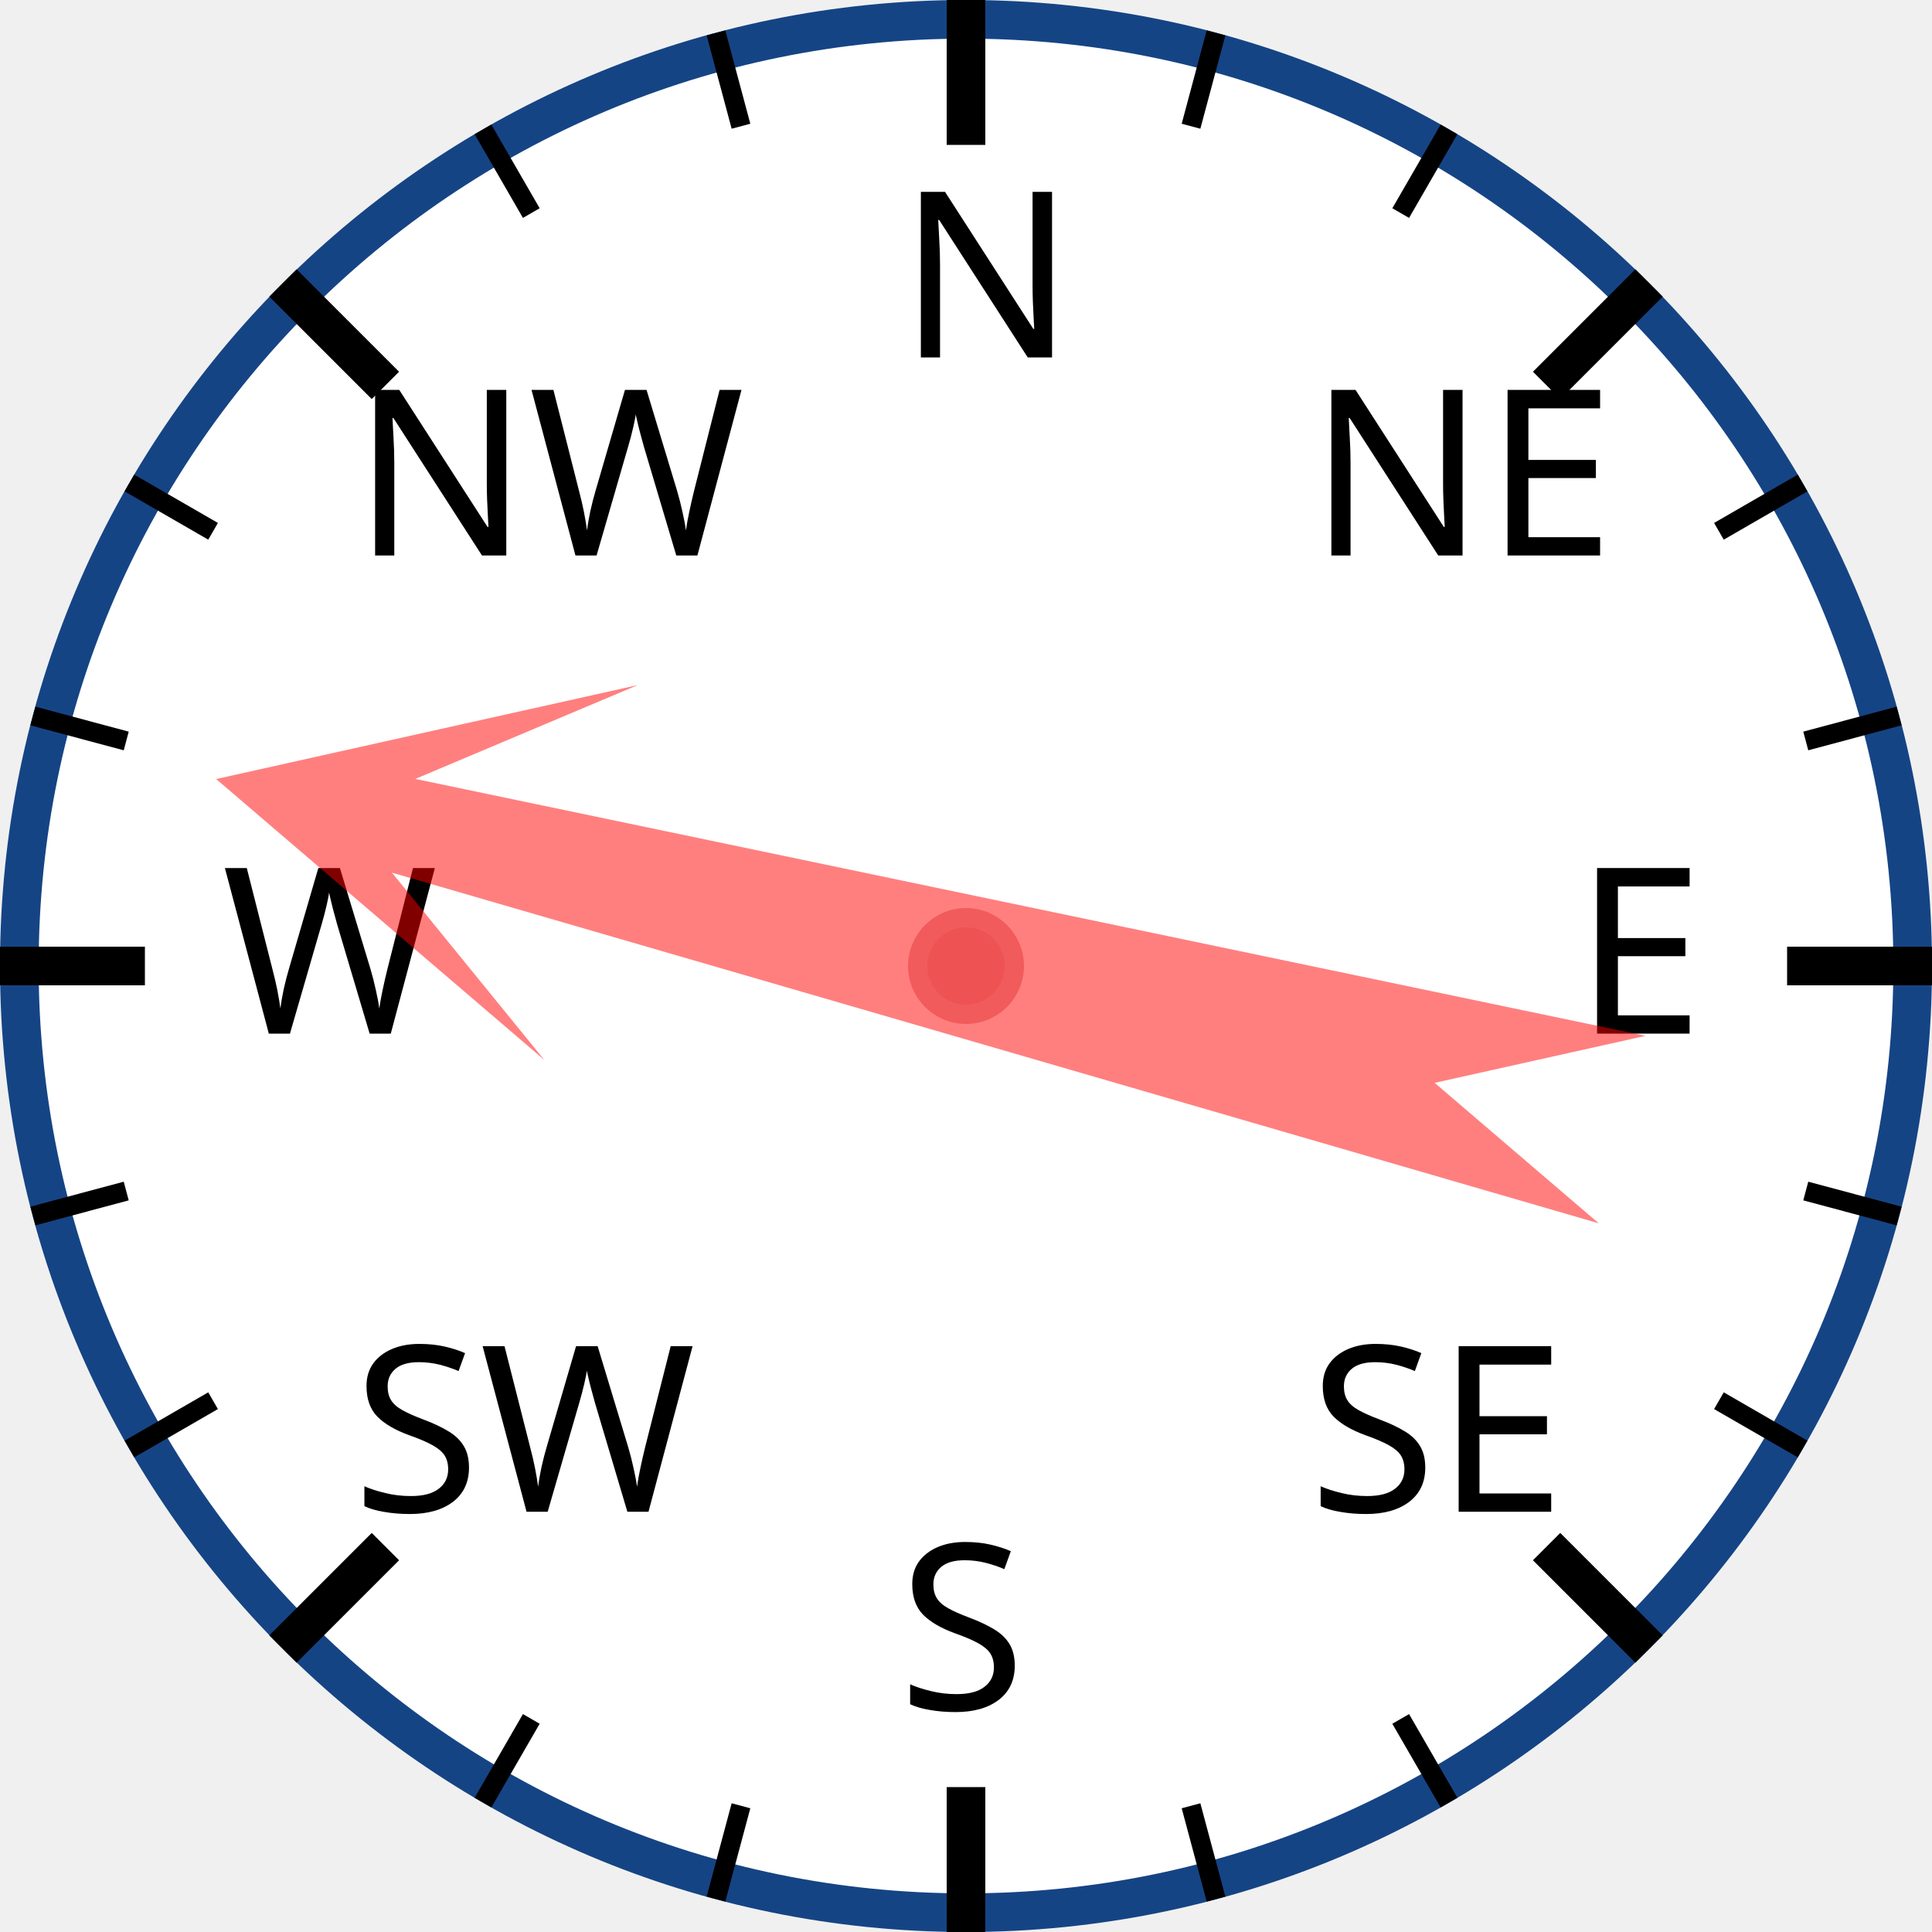
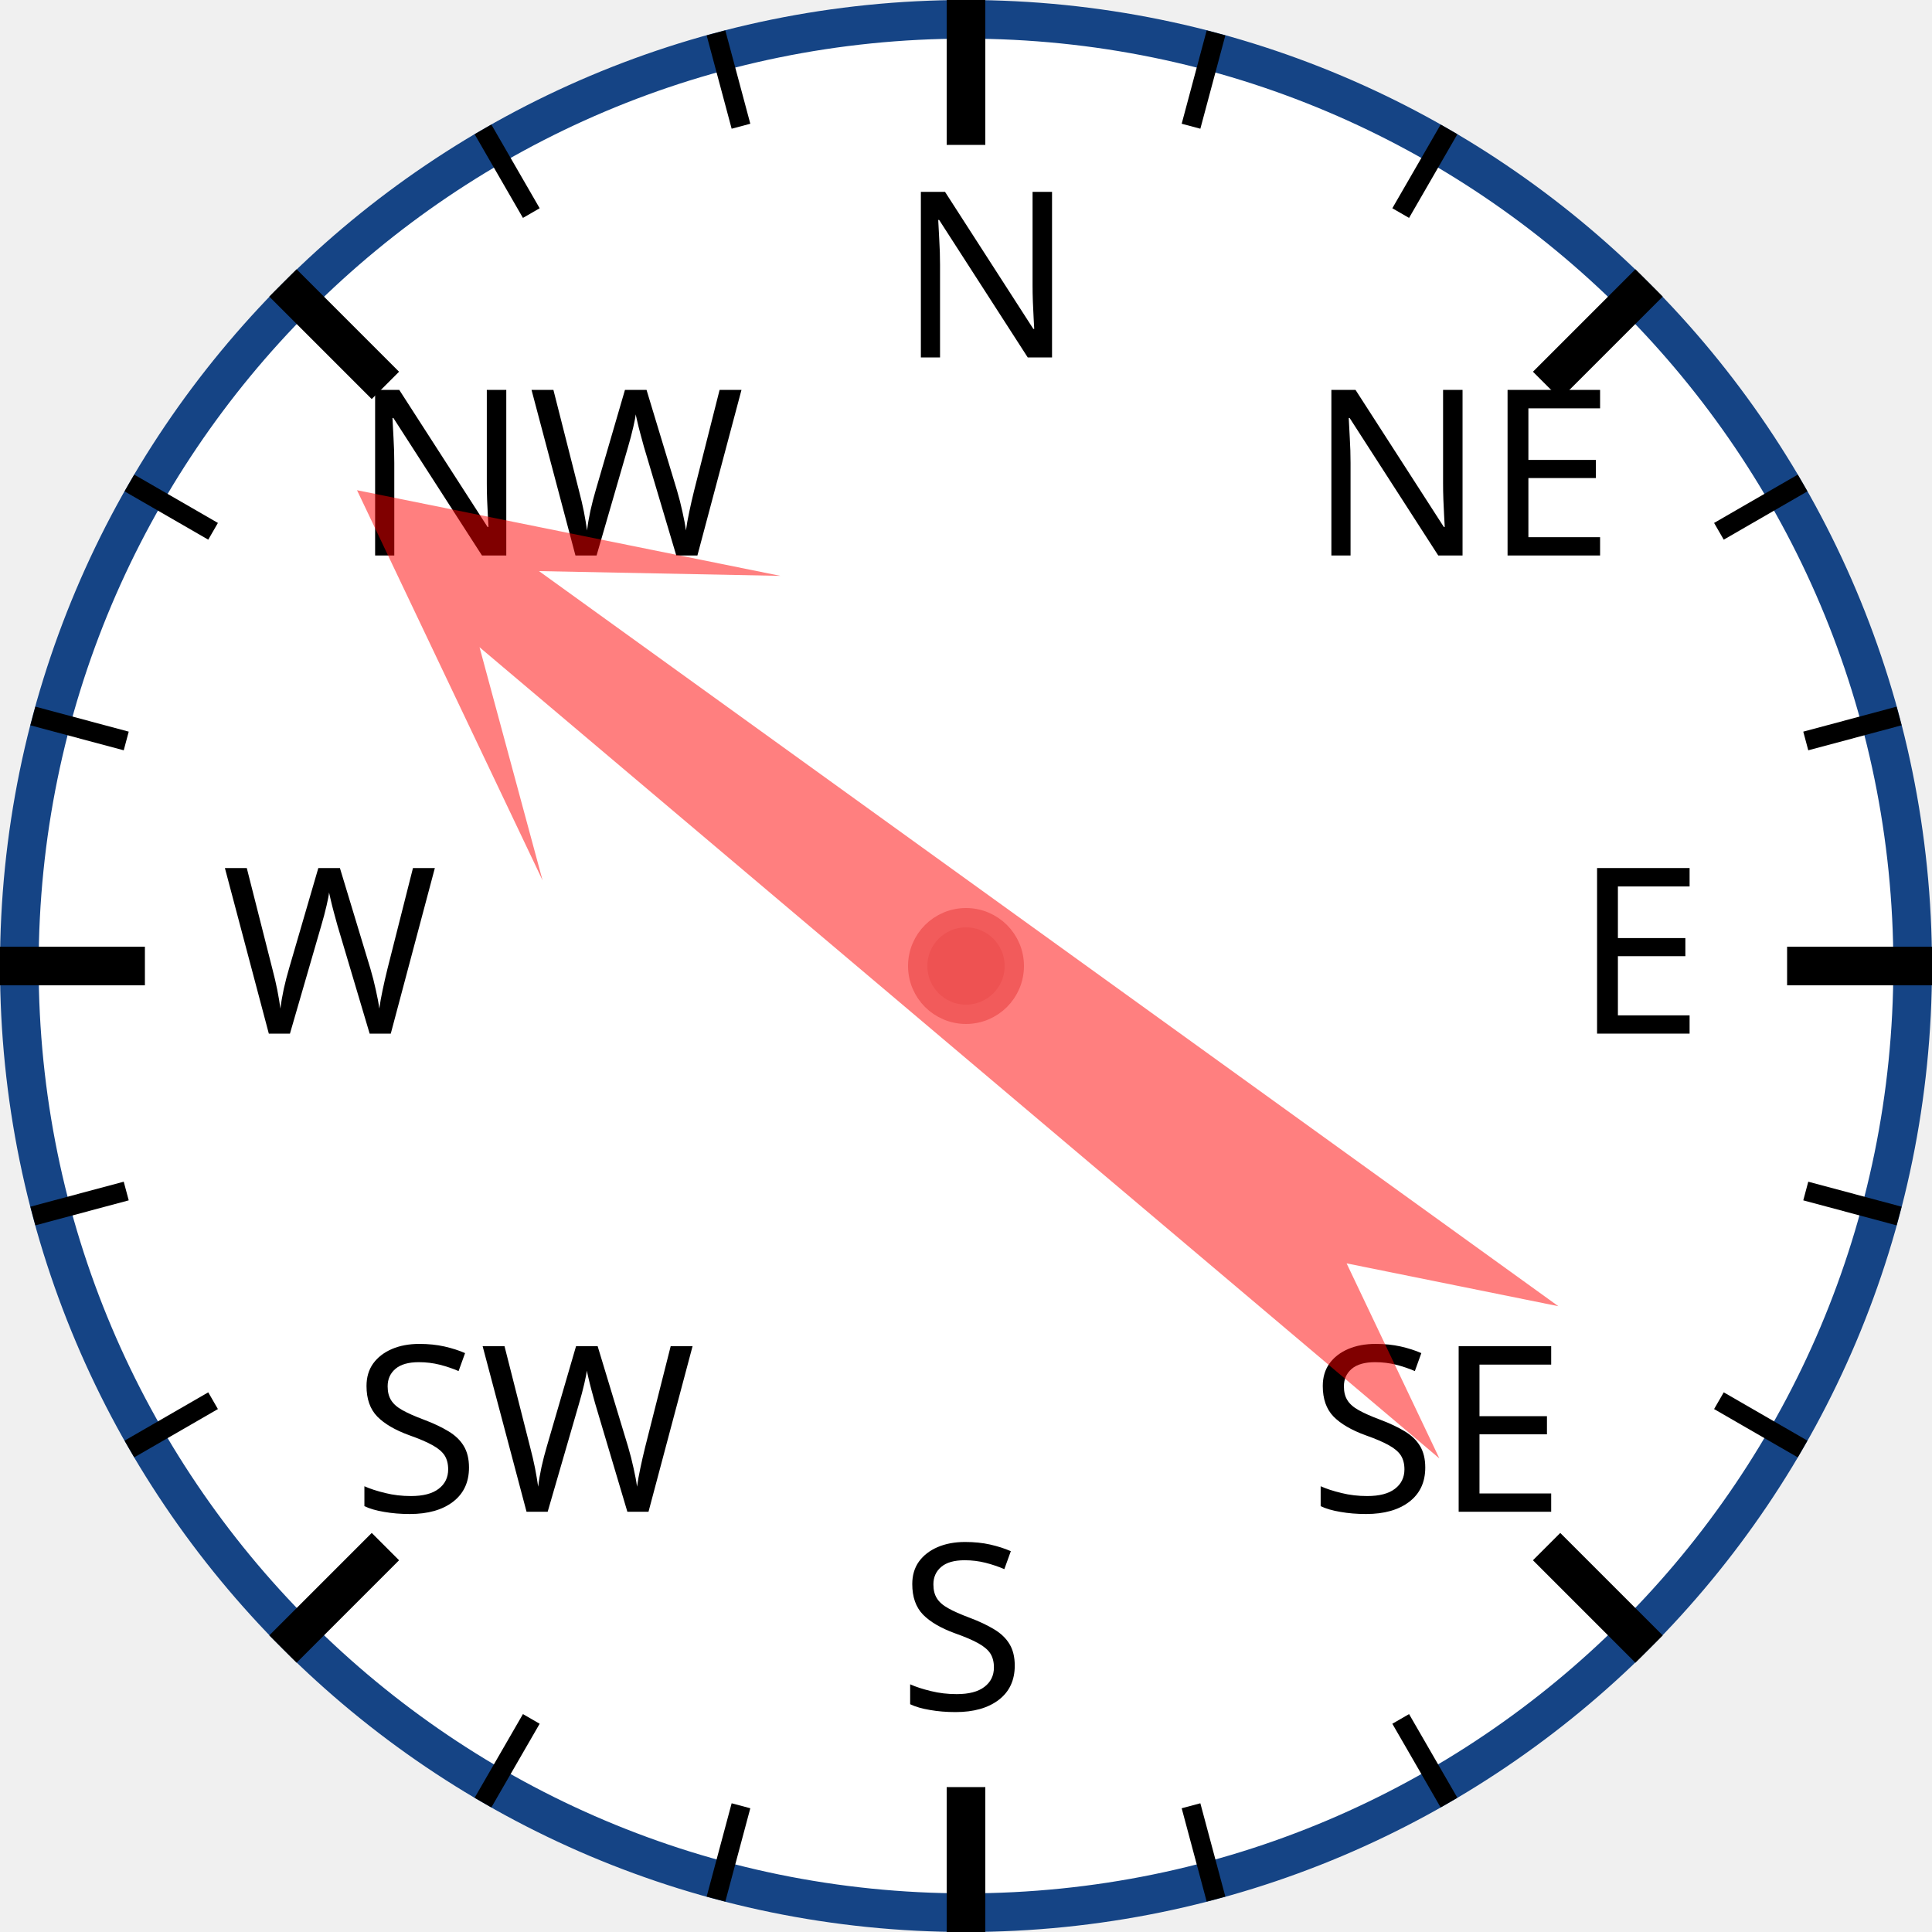
<svg xmlns="http://www.w3.org/2000/svg" width="120px" height="120px" viewBox="0 0 200 200">
  <circle cx="100" cy="100" r="98" style="fill: white; stroke: #154485; stroke-width: 4;" />
  <text x="93.0" y="37.0" style="font-family: sans-serif; font-size: 18pt;">N</text>
  <line x1="100.0" y1="0.0" x2="100.0" y2="15.0" style="stroke: black; stroke-width: 4;" />
  <line x1="74.118" y1="3.407" x2="76.706" y2="13.067" style="stroke: black; stroke-width: 2;" />
  <line x1="50" y1="13.397" x2="55" y2="22.058" style="stroke: black; stroke-width: 2;" />
  <text x="36.503" y="57.503" style="font-family: sans-serif; font-size: 18pt;">NW</text>
  <line x1="29.289" y1="29.289" x2="39.896" y2="39.896" style="stroke: black; stroke-width: 4;" />
  <line x1="13.397" y1="50" x2="22.058" y2="55" style="stroke: black; stroke-width: 2;" />
  <line x1="3.407" y1="74.118" x2="13.067" y2="76.706" style="stroke: black; stroke-width: 2;" />
  <text x="23.0" y="107.0" style="font-family: sans-serif; font-size: 18pt;">W</text>
  <line x1="0.0" y1="100.0" x2="15.0" y2="100.0" style="stroke: black; stroke-width: 4;" />
  <line x1="3.407" y1="125.882" x2="13.067" y2="123.294" style="stroke: black; stroke-width: 2;" />
  <line x1="13.397" y1="150" x2="22.058" y2="145" style="stroke: black; stroke-width: 2;" />
  <text x="36.503" y="156.497" style="font-family: sans-serif; font-size: 18pt;">SW</text>
  <line x1="29.289" y1="170.711" x2="39.896" y2="160.104" style="stroke: black; stroke-width: 4;" />
  <line x1="50" y1="186.603" x2="55" y2="177.942" style="stroke: black; stroke-width: 2;" />
  <line x1="74.118" y1="196.593" x2="76.706" y2="186.933" style="stroke: black; stroke-width: 2;" />
  <text x="93" y="177.0" style="font-family: sans-serif; font-size: 18pt;">S</text>
  <line x1="100" y1="200.0" x2="100" y2="185.0" style="stroke: black; stroke-width: 4;" />
  <line x1="125.882" y1="196.593" x2="123.294" y2="186.933" style="stroke: black; stroke-width: 2;" />
  <line x1="150.0" y1="186.603" x2="145.0" y2="177.942" style="stroke: black; stroke-width: 2;" />
  <text x="135.497" y="156.497" style="font-family: sans-serif; font-size: 18pt;">SE</text>
  <line x1="170.711" y1="170.711" x2="160.104" y2="160.104" style="stroke: black; stroke-width: 4;" />
  <line x1="186.603" y1="150" x2="177.942" y2="145" style="stroke: black; stroke-width: 2;" />
  <line x1="196.593" y1="125.882" x2="186.933" y2="123.294" style="stroke: black; stroke-width: 2;" />
  <text x="163.0" y="107" style="font-family: sans-serif; font-size: 18pt;">E</text>
  <line x1="200.0" y1="100" x2="185.0" y2="100" style="stroke: black; stroke-width: 4;" />
  <line x1="196.593" y1="74.118" x2="186.933" y2="76.706" style="stroke: black; stroke-width: 2;" />
  <line x1="186.603" y1="50" x2="177.942" y2="55" style="stroke: black; stroke-width: 2;" />
  <text x="135.497" y="57.503" style="font-family: sans-serif; font-size: 18pt;">NE</text>
  <line x1="170.711" y1="29.289" x2="160.104" y2="39.896" style="stroke: black; stroke-width: 4;" />
  <line x1="150" y1="13.397" x2="145" y2="22.058" style="stroke: black; stroke-width: 2;" />
  <line x1="125.882" y1="3.407" x2="123.294" y2="13.067" style="stroke: black; stroke-width: 2;" />
-   <polygon points="100 20 120 60 105 40 110 170 100 150 90 170 95 40 80 60" style="fill: red; fill-opacity: 0.5;" transform="rotate(284,100,100)" />
+   <polygon points="100 20 120 60 105 40 110 170 100 150 90 170 95 40 80 60" style="fill: red; fill-opacity: 0.5;" transform="rotate(308,100,100)" />
  <circle cx="100" cy="100" r="5" style="fill: #EE5252; stroke: #F25B5B; stroke-width: 2;" />
</svg>
